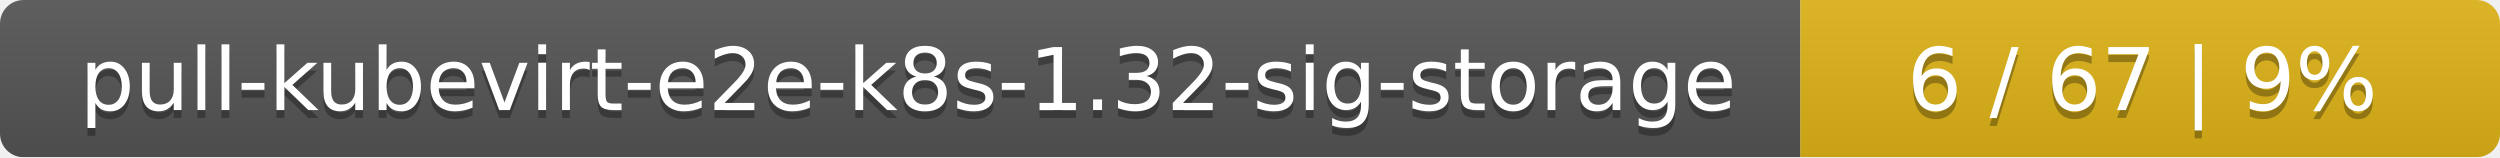
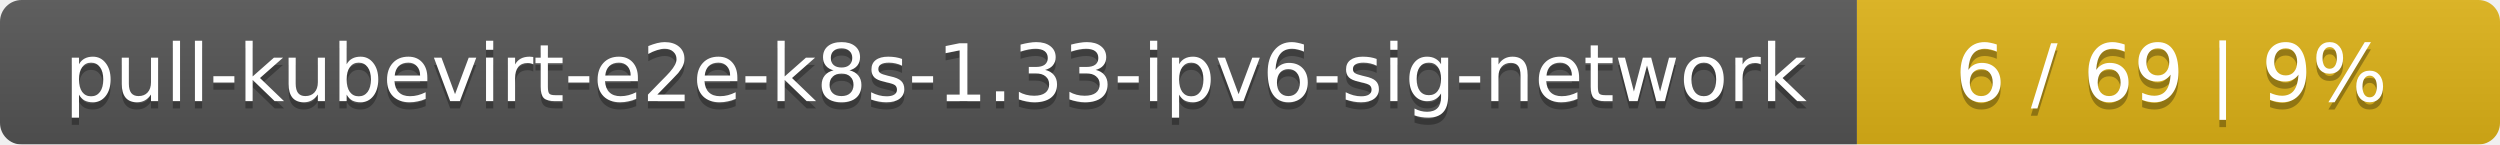
- <svg xmlns="http://www.w3.org/2000/svg" width="318" height="20">
+ <svg xmlns="http://www.w3.org/2000/svg" width="346" height="20">
  <linearGradient id="smooth" x2="0" y2="100%">
    <stop offset="0" stop-color="#bbb" stop-opacity=".1" />
    <stop offset="1" stop-opacity=".1" />
  </linearGradient>
  <mask id="round">
-     <rect width="318" height="20" rx="3" fill="#fff" />
+     <rect width="346" height="20" rx="3" fill="#fff" />
  </mask>
  <g mask="url(#round)">
-     <rect width="229" height="20" fill="#555" />
-     <rect x="229" width="89" height="20" fill="#dfb317" />
-     <rect width="318" height="20" fill="url(#smooth)" />
+     <rect width="257" height="20" fill="#555" />
+     <rect x="257" width="89" height="20" fill="#dfb317" />
+     <rect width="346" height="20" fill="url(#smooth)" />
  </g>
  <g fill="#fff" text-anchor="middle" font-family="DejaVu Sans,Verdana,Geneva,sans-serif" font-size="11">
-     <text x="115.5" y="15" fill="#010101" fill-opacity=".3">pull-kubevirt-e2e-k8s-1.32-sig-storage</text>
-     <text x="115.5" y="14">pull-kubevirt-e2e-k8s-1.32-sig-storage</text>
-     <text x="272.5" y="15" fill="#010101" fill-opacity=".3">6 / 67    |    9%</text>
-     <text x="272.5" y="14">6 / 67    |    9%</text>
+     <text x="129.5" y="15" fill="#010101" fill-opacity=".3">pull-kubevirt-e2e-k8s-1.33-ipv6-sig-network</text>
+     <text x="129.5" y="14">pull-kubevirt-e2e-k8s-1.33-ipv6-sig-network</text>
+     <text x="300.5" y="15" fill="#010101" fill-opacity=".3">6 / 69    |    9%</text>
+     <text x="300.5" y="14">6 / 69    |    9%</text>
  </g>
</svg>
